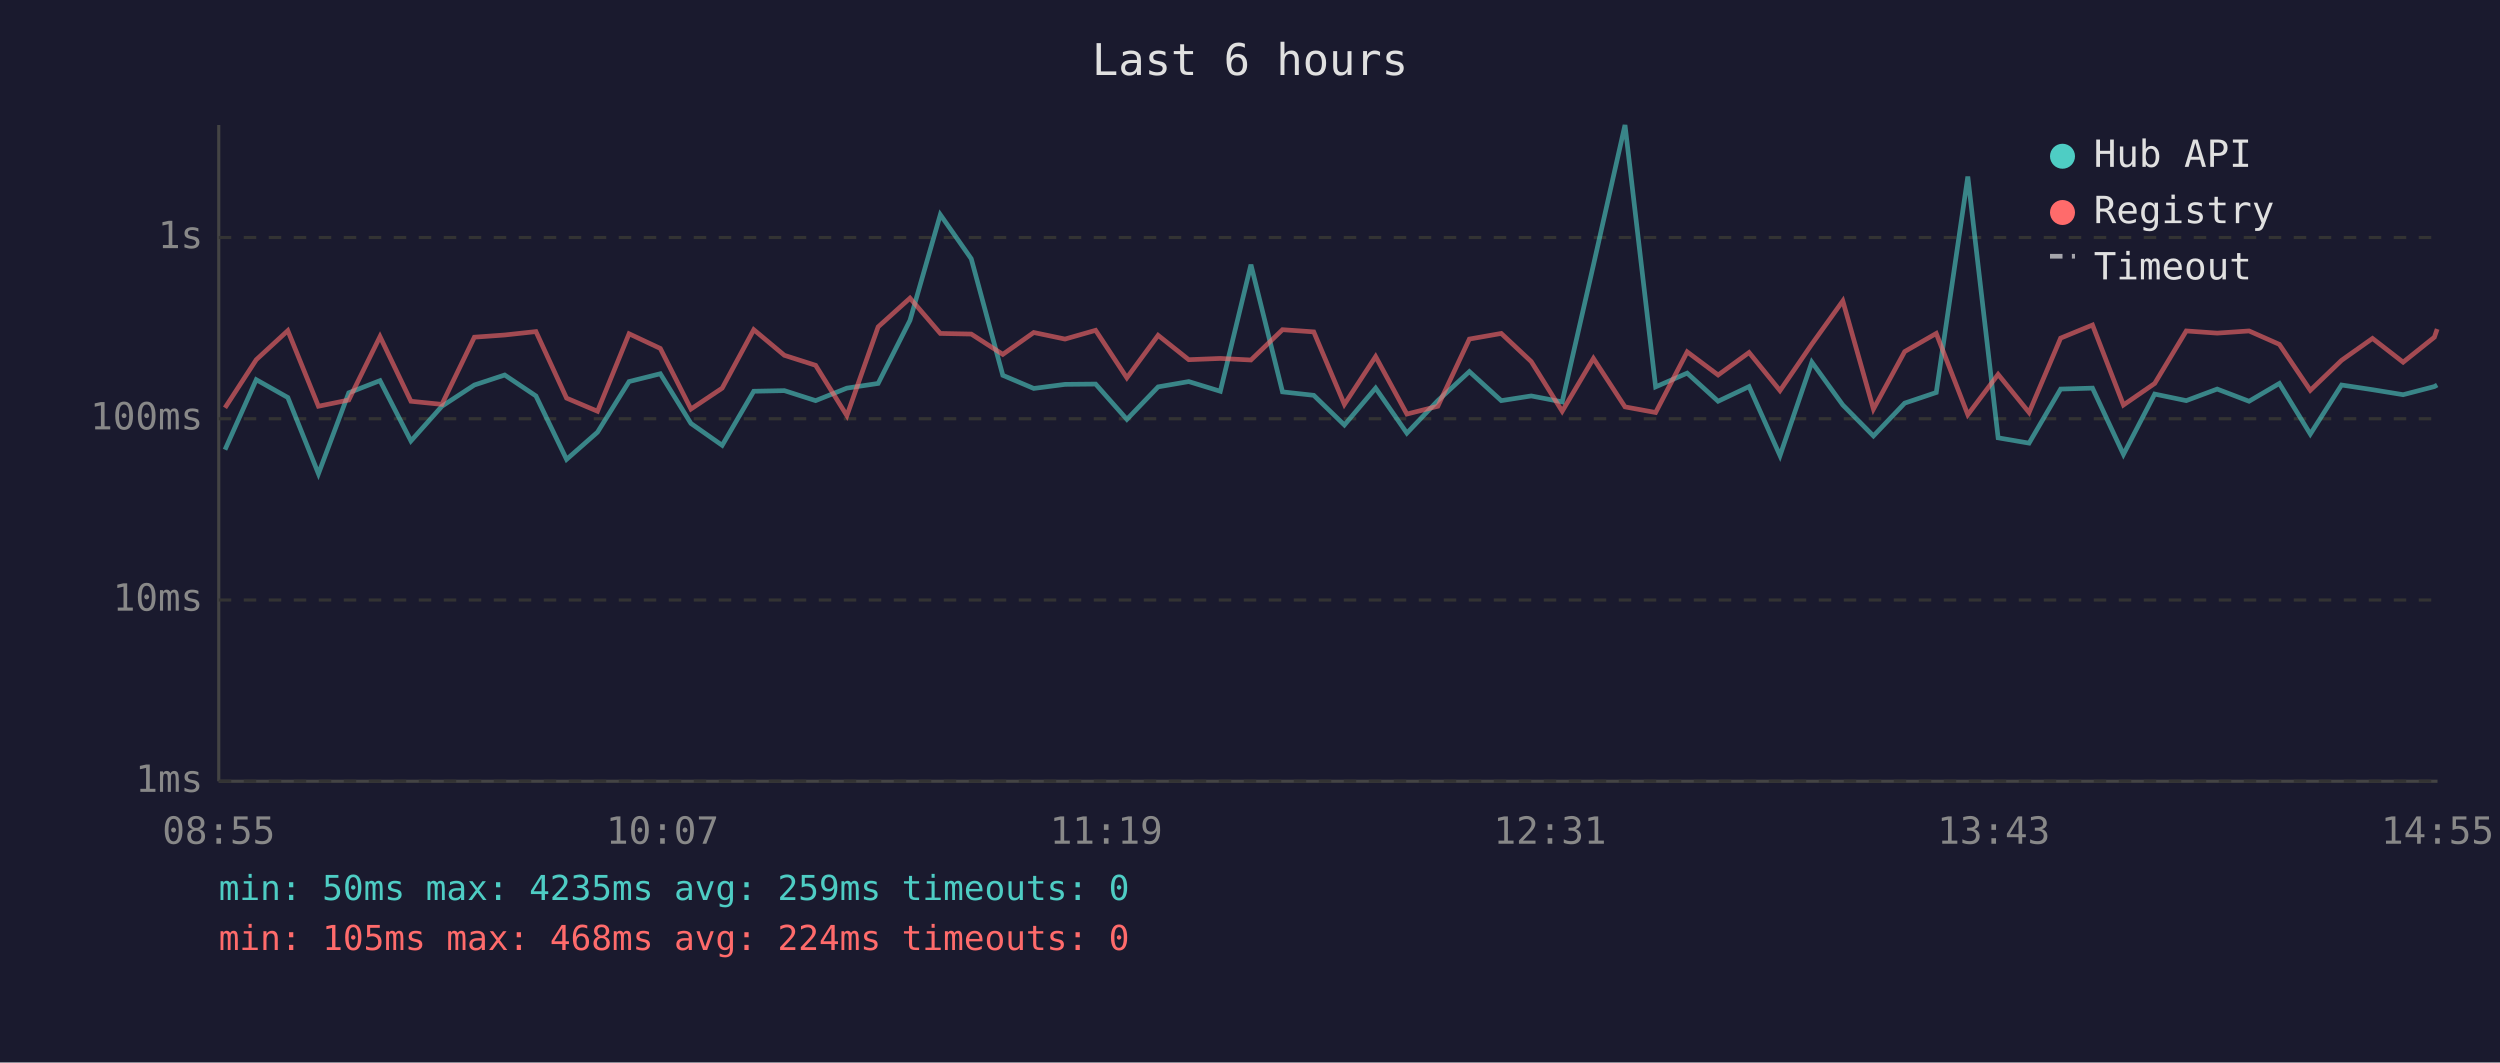
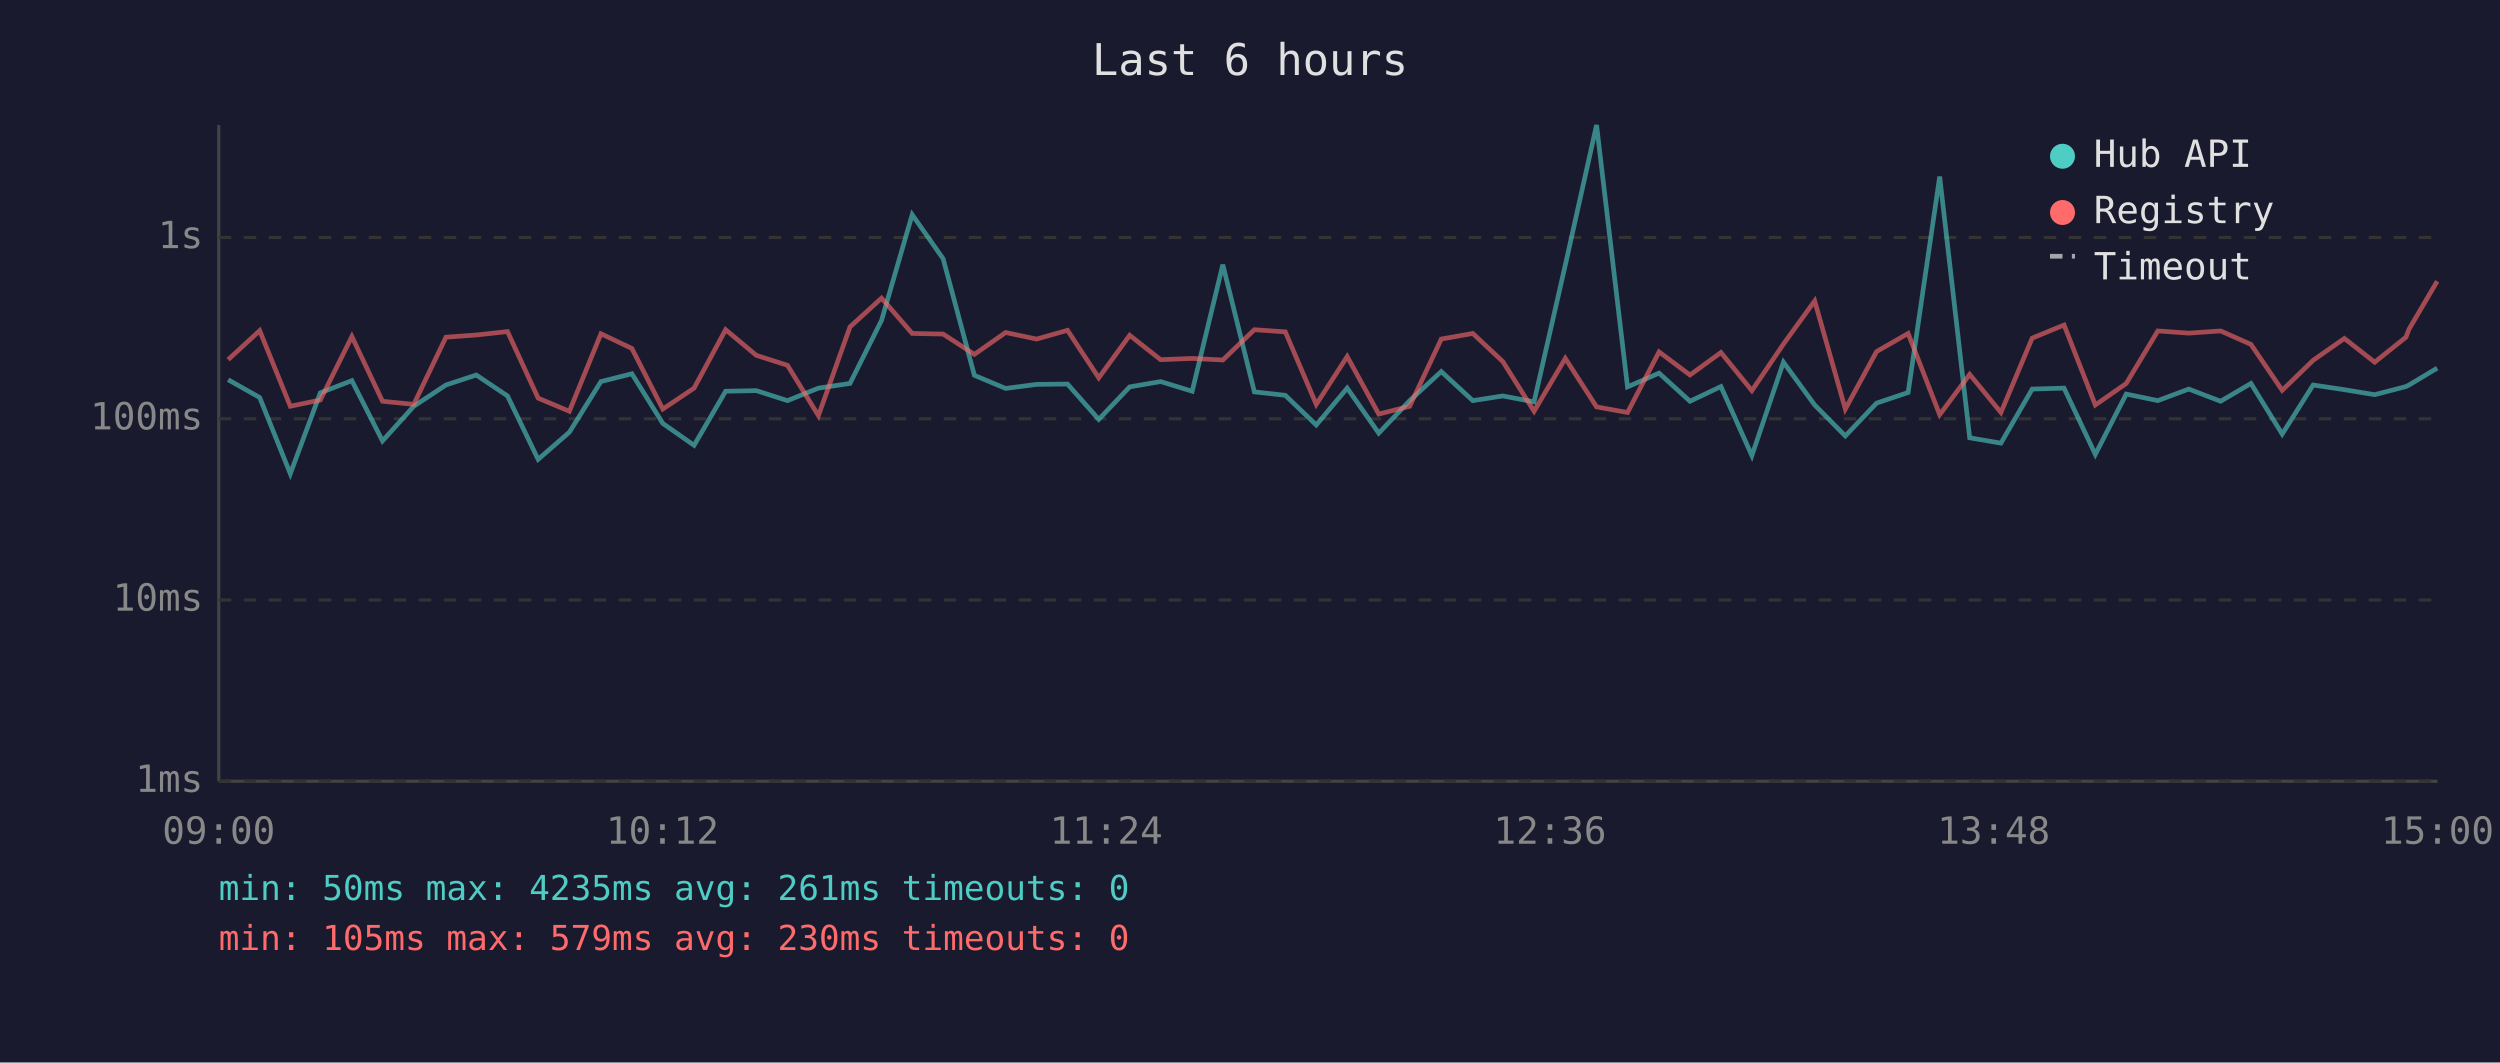
<svg xmlns="http://www.w3.org/2000/svg" viewBox="0 0 800 340" font-family="monospace" font-size="12">
  <rect width="800" height="340" fill="#1a1a2e" />
  <text x="400" y="24" fill="#e0e0e0" font-size="14" text-anchor="middle">Last 6 hours</text>
  <line x1="70" y1="40" x2="70" y2="250" stroke="#444" stroke-width="1" />
  <line x1="70" y1="250" x2="780" y2="250" stroke="#444" stroke-width="1" />
  <line x1="70" y1="250" x2="780" y2="250" stroke="#333" stroke-width="1" stroke-dasharray="4" />
  <text x="65" y="250" fill="#888" text-anchor="end" dominant-baseline="middle">1ms</text>
  <line x1="70" y1="192" x2="780" y2="192" stroke="#333" stroke-width="1" stroke-dasharray="4" />
  <text x="65" y="192" fill="#888" text-anchor="end" dominant-baseline="middle">10ms</text>
  <line x1="70" y1="134" x2="780" y2="134" stroke="#333" stroke-width="1" stroke-dasharray="4" />
  <text x="65" y="134" fill="#888" text-anchor="end" dominant-baseline="middle">100ms</text>
  <line x1="70" y1="76" x2="780" y2="76" stroke="#333" stroke-width="1" stroke-dasharray="4" />
  <text x="65" y="76" fill="#888" text-anchor="end" dominant-baseline="middle">1s</text>
-   <text x="70" y="270" fill="#888" text-anchor="middle">08:55</text>
-   <text x="212" y="270" fill="#888" text-anchor="middle">10:07</text>
-   <text x="354" y="270" fill="#888" text-anchor="middle">11:19</text>
-   <text x="496" y="270" fill="#888" text-anchor="middle">12:31</text>
-   <text x="638" y="270" fill="#888" text-anchor="middle">13:43</text>
-   <text x="780" y="270" fill="#888" text-anchor="middle">14:55</text>
-   <polyline points="72.0,143.9 82.0,121.5 92.1,127.2 101.9,151.6 111.6,125.7 121.6,121.8 131.5,141.1 141.4,130.0 151.8,123.2 161.5,120.0 171.5,126.7 181.3,147.0 191.2,138.3 201.3,122.1 211.3,119.6 221.1,135.5 231.1,142.5 241.2,125.2 251.0,125.0 261.0,128.2 271.0,124.2 281.0,122.7 291.2,102.5 300.9,68.7 310.8,82.8 320.9,120.1 330.8,124.3 340.8,123.0 350.6,122.9 360.6,134.2 370.6,123.8 380.4,122.1 390.5,125.2 400.3,84.7 410.4,125.4 420.4,126.5 430.2,136.0 440.2,124.2 450.2,138.6 460.1,128.2 470.2,118.9 480.4,128.2 490.0,126.7 499.9,128.6 509.9,84.8 520.0,40.0 529.8,123.8 539.9,119.4 549.8,128.4 559.7,123.7 569.6,145.8 579.8,115.9 589.7,129.6 599.5,139.5 609.5,129.0 619.6,125.6 629.7,56.5 639.4,140.1 649.3,141.8 659.4,124.5 669.6,124.2 679.5,145.4 689.5,126.1 699.6,128.2 709.5,124.5 719.7,128.4 729.4,122.7 739.3,138.9 749.3,123.2 759.2,124.7 769.0,126.3 779.0,123.7 779.9,123.2" fill="none" stroke="#4ecdc4" stroke-width="1.5" opacity="0.6" />
-   <polyline points="72.0,130.5 82.0,115.1 92.1,105.8 101.9,130.0 111.6,128.0 121.6,107.7 131.5,128.4 141.4,129.4 151.8,107.9 161.5,107.2 171.5,106.1 181.3,127.4 191.2,131.6 201.3,106.8 211.3,111.5 221.1,130.9 231.1,124.2 241.2,105.5 251.0,113.7 261.0,116.9 271.0,133.0 281.0,104.6 291.2,95.4 300.9,106.7 310.8,106.9 320.9,113.4 330.8,106.4 340.8,108.5 350.6,105.7 360.6,120.9 370.6,107.3 380.4,115.1 390.5,114.7 400.3,115.2 410.4,105.5 420.4,106.2 430.2,129.4 440.2,114.1 450.2,132.5 460.1,130.0 470.2,108.5 480.4,106.7 490.0,115.7 499.9,131.6 509.9,114.7 520.0,130.2 529.8,132.0 539.9,112.6 549.8,120.0 559.7,112.8 569.6,125.0 579.8,110.1 589.7,96.3 599.5,130.9 609.5,112.5 619.6,106.7 629.7,132.7 639.4,119.8 649.3,132.0 659.4,108.2 669.6,104.0 679.5,129.6 689.5,122.7 699.6,105.9 709.5,106.6 719.7,105.9 729.4,110.2 739.3,124.9 749.3,115.3 759.2,108.3 769.0,115.9 779.0,107.9 779.9,105.3" fill="none" stroke="#ff6b6b" stroke-width="1.5" opacity="0.6" />
+   <text x="70" y="270" fill="#888" text-anchor="middle">09:00</text>
+   <text x="212" y="270" fill="#888" text-anchor="middle">10:12</text>
+   <text x="354" y="270" fill="#888" text-anchor="middle">11:24</text>
+   <text x="496" y="270" fill="#888" text-anchor="middle">12:36</text>
+   <text x="638" y="270" fill="#888" text-anchor="middle">13:48</text>
+   <text x="780" y="270" fill="#888" text-anchor="middle">15:00</text>
+   <polyline points="73.0,121.5 83.1,127.2 92.9,151.6 102.5,125.7 112.6,121.8 122.4,141.1 132.4,130.0 142.7,123.2 152.4,120.0 162.4,126.7 172.2,147.0 182.2,138.3 192.3,122.1 202.2,119.6 212.1,135.5 222.1,142.5 232.2,125.2 242.0,125.0 252.0,128.2 261.9,124.2 272.0,122.7 282.1,102.5 291.9,68.7 301.8,82.8 311.8,120.1 321.8,124.3 331.7,123.0 341.6,122.9 351.6,134.2 361.5,123.8 371.4,122.1 381.5,125.2 391.3,84.7 401.4,125.4 411.3,126.5 421.2,136.0 431.1,124.2 441.2,138.6 451.1,128.2 461.2,118.9 471.3,128.2 480.9,126.7 490.9,128.6 500.9,84.8 510.9,40.0 520.8,123.8 530.9,119.4 540.8,128.4 550.7,123.7 560.6,145.8 570.7,115.9 580.7,129.6 590.5,139.5 600.5,129.0 610.6,125.6 620.7,56.5 630.3,140.1 640.3,141.8 650.3,124.5 660.5,124.2 670.5,145.4 680.4,126.1 690.5,128.2 700.4,124.5 710.6,128.4 720.3,122.7 730.3,138.9 740.2,123.2 750.2,124.7 759.9,126.3 769.9,123.7 770.9,123.2 779.9,117.8" fill="none" stroke="#4ecdc4" stroke-width="1.5" opacity="0.6" />
+   <polyline points="73.0,115.1 83.1,105.8 92.9,130.0 102.5,128.0 112.6,107.7 122.4,128.4 132.4,129.4 142.7,107.9 152.4,107.2 162.4,106.1 172.2,127.4 182.2,131.6 192.3,106.8 202.2,111.5 212.1,130.9 222.1,124.2 232.2,105.5 242.0,113.7 252.0,116.9 261.9,133.0 272.0,104.6 282.1,95.4 291.9,106.7 301.8,106.9 311.8,113.4 321.8,106.4 331.7,108.5 341.6,105.7 351.6,120.9 361.5,107.3 371.4,115.1 381.5,114.7 391.3,115.2 401.4,105.5 411.3,106.2 421.2,129.4 431.1,114.1 441.2,132.5 451.1,130.0 461.2,108.5 471.3,106.7 480.9,115.7 490.9,131.6 500.9,114.7 510.9,130.2 520.8,132.0 530.9,112.6 540.8,120.0 550.7,112.8 560.6,125.0 570.7,110.1 580.7,96.3 590.5,130.9 600.5,112.5 610.6,106.7 620.7,132.7 630.3,119.8 640.3,132.0 650.3,108.2 660.5,104.0 670.5,129.6 680.4,122.7 690.5,105.9 700.4,106.6 710.6,105.9 720.3,110.2 730.3,124.9 740.2,115.3 750.2,108.3 759.9,115.9 769.9,107.9 770.9,105.3 779.9,90.0" fill="none" stroke="#ff6b6b" stroke-width="1.5" opacity="0.6" />
  <circle cx="660" cy="50" r="4" fill="#4ecdc4" />
  <text x="670" y="50" fill="#e0e0e0" dominant-baseline="middle">Hub API</text>
  <circle cx="660" cy="68" r="4" fill="#ff6b6b" />
  <text x="670" y="68" fill="#e0e0e0" dominant-baseline="middle">Registry</text>
  <line x1="656" y1="82" x2="664" y2="82" stroke="#e0e0e0" stroke-width="1.5" stroke-dasharray="4,3" opacity="0.7" />
  <text x="670" y="86" fill="#e0e0e0" dominant-baseline="middle">Timeout</text>
-   <text x="70" y="288" fill="#4ecdc4" font-size="11">min: 50ms  max: 4235ms  avg: 259ms  timeouts: 0</text>
-   <text x="70" y="304" fill="#ff6b6b" font-size="11">min: 105ms  max: 468ms  avg: 224ms  timeouts: 0</text>
+   <text x="70" y="288" fill="#4ecdc4" font-size="11">min: 50ms  max: 4235ms  avg: 261ms  timeouts: 0</text>
+   <text x="70" y="304" fill="#ff6b6b" font-size="11">min: 105ms  max: 579ms  avg: 230ms  timeouts: 0</text>
</svg>
